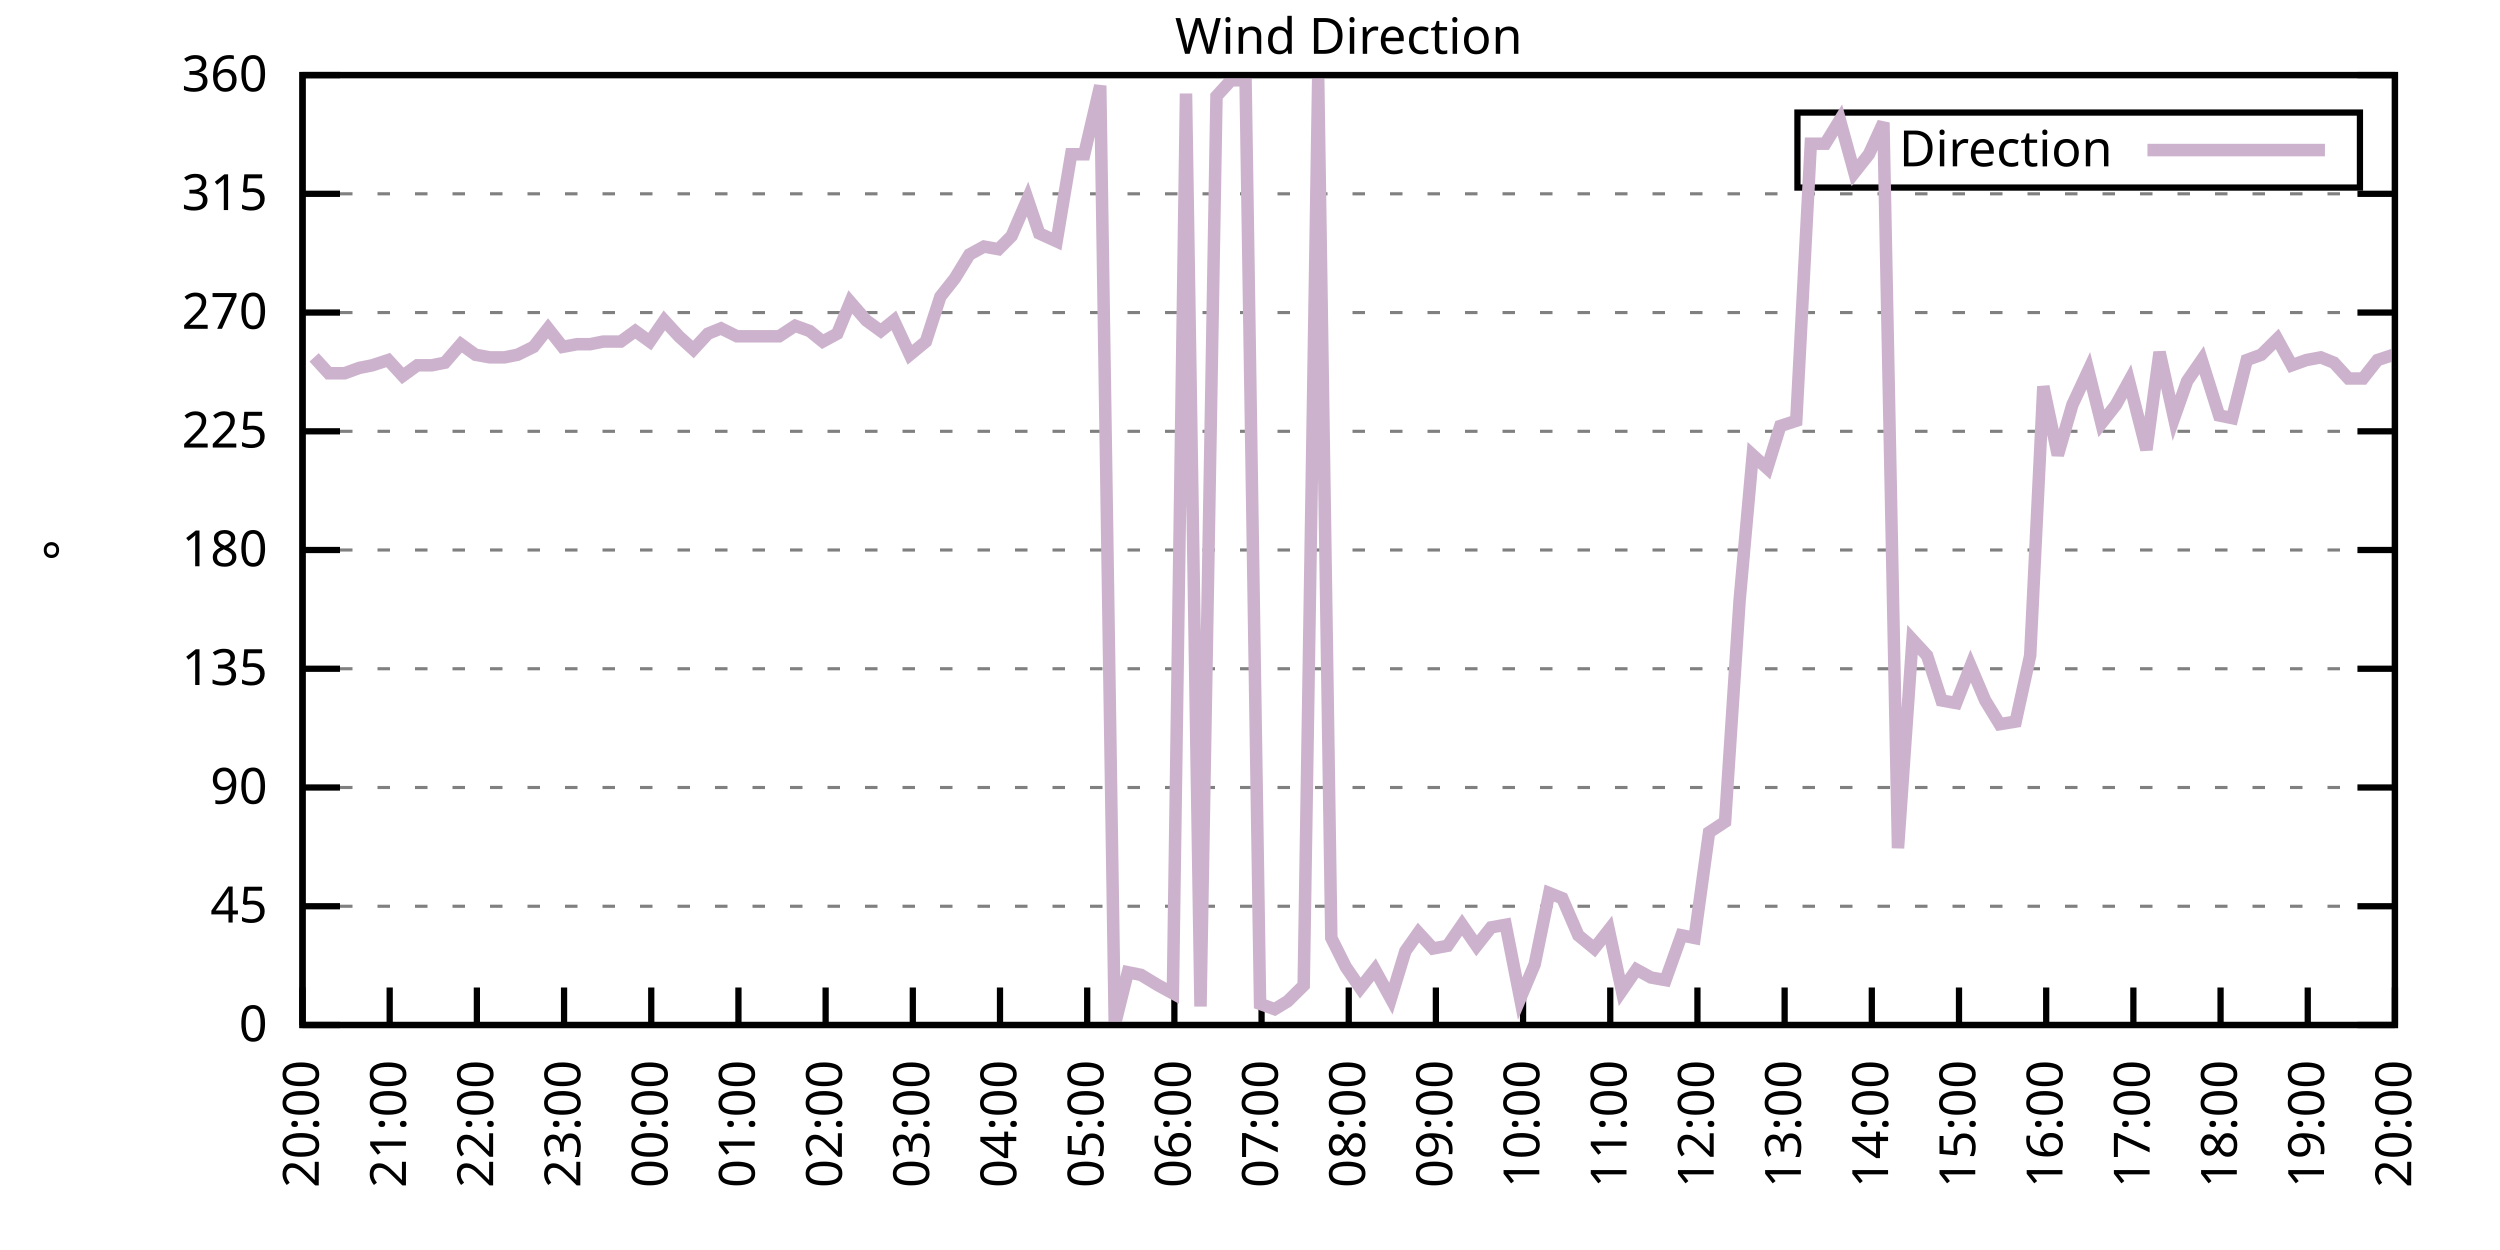
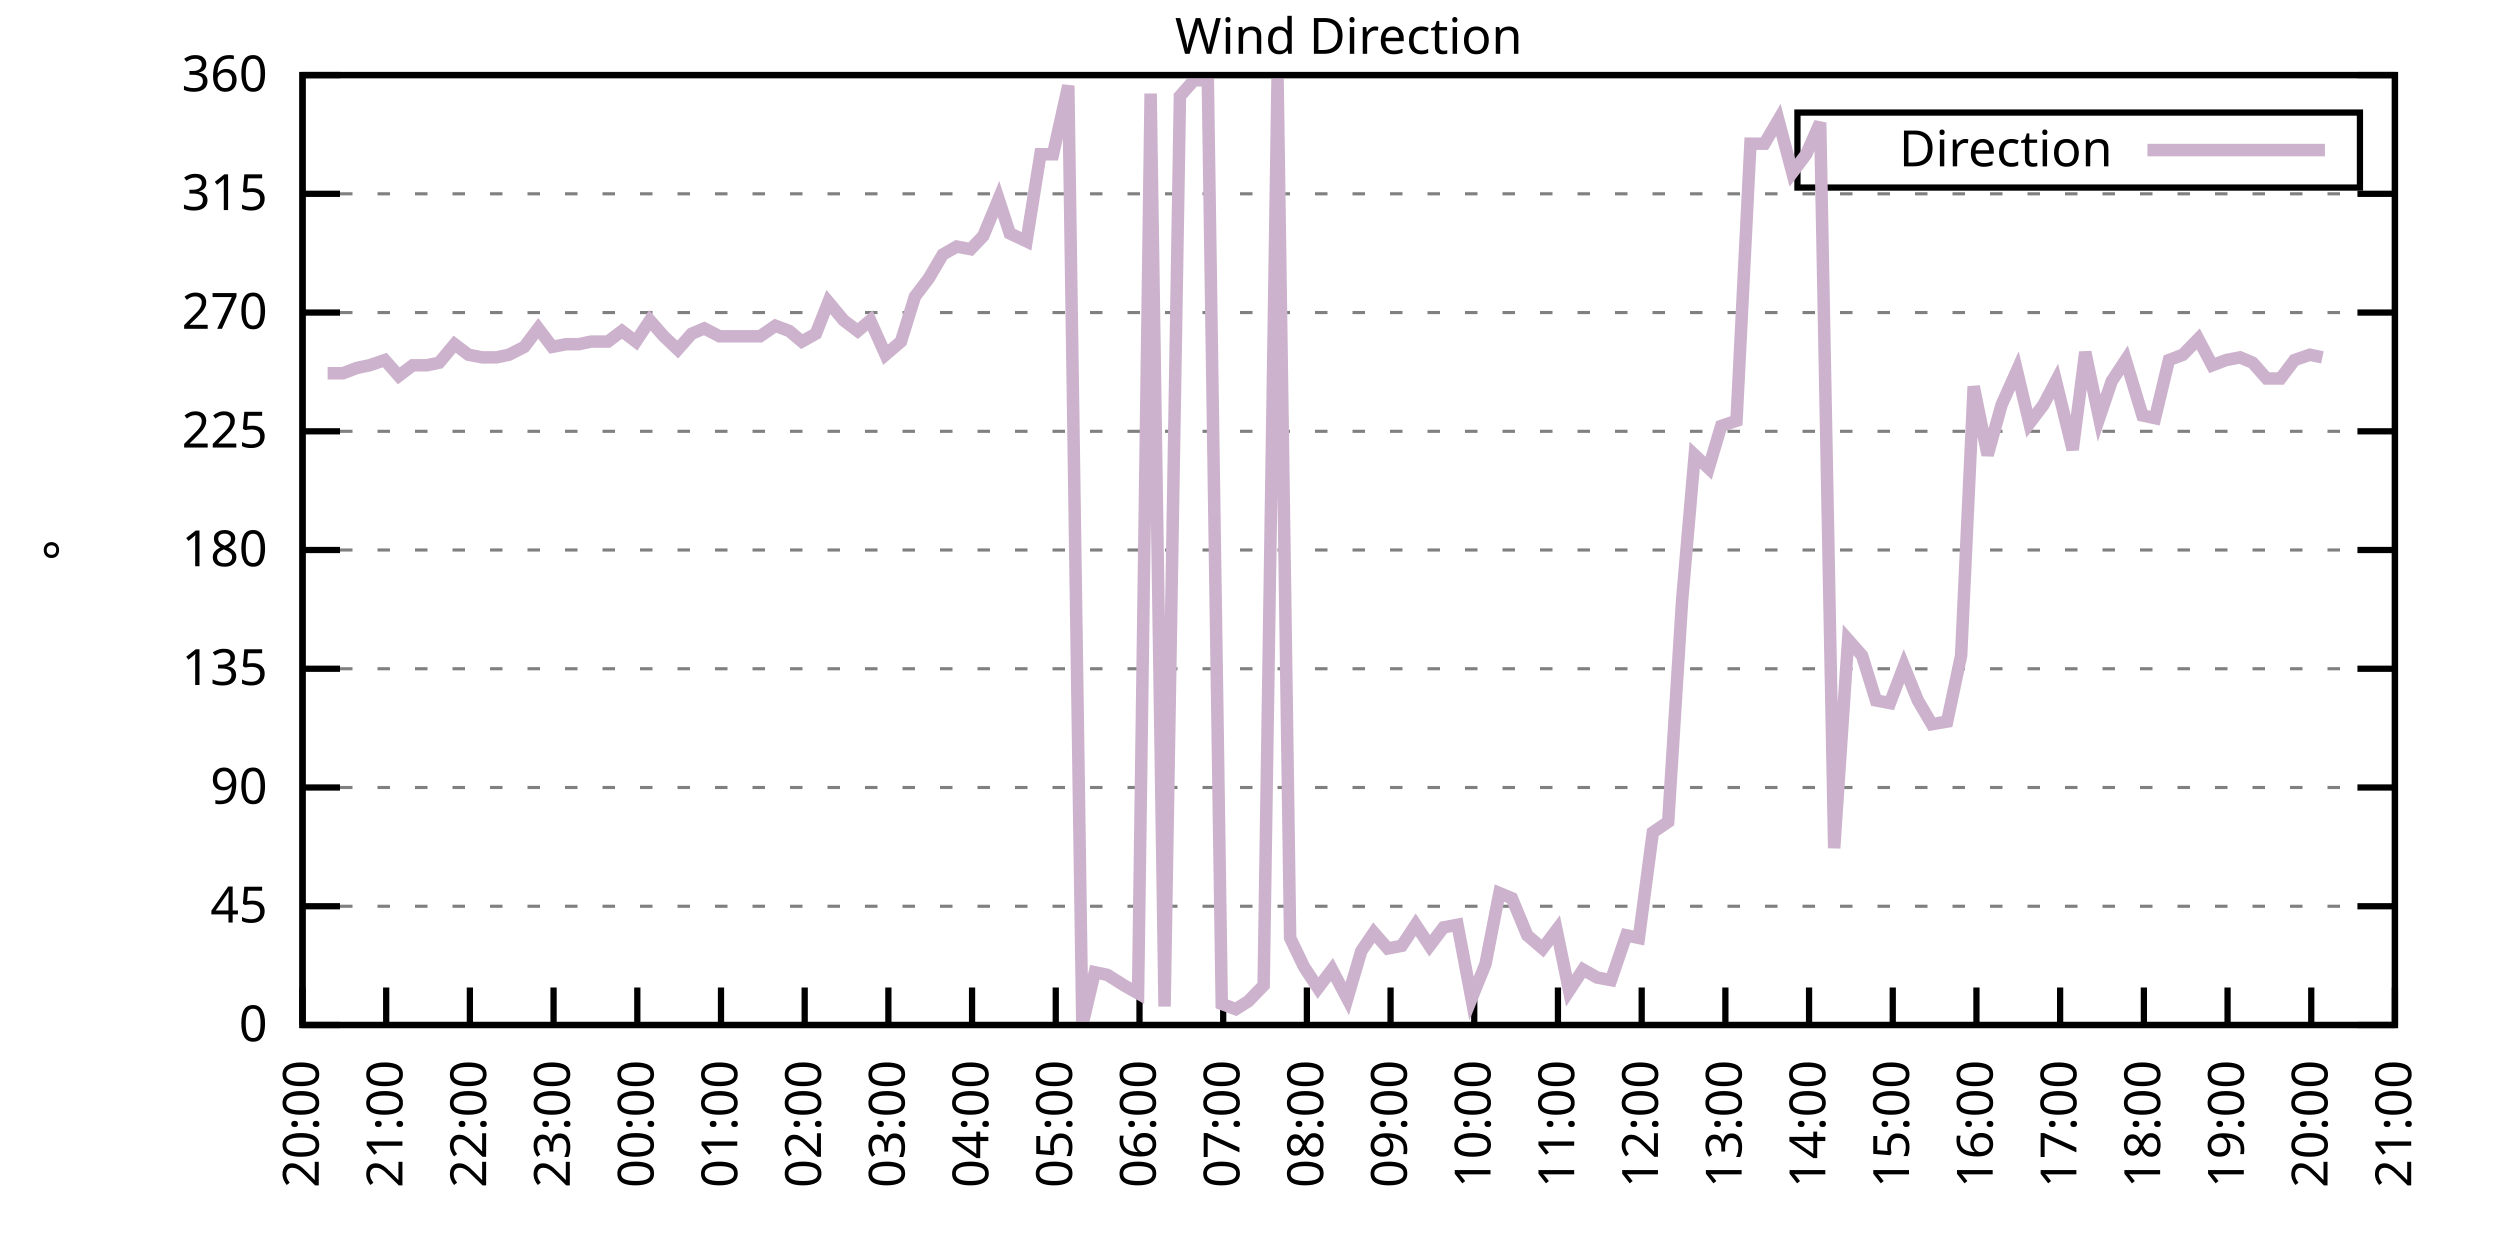
<svg xmlns="http://www.w3.org/2000/svg" xmlns:xlink="http://www.w3.org/1999/xlink" width="400" height="200" viewBox="0 0 400 200">
  <g id="gnuplot_canvas">
    <rect x="0" y="0" width="400" height="200" fill="none" />
    <defs>
      <circle id="gpDot" r="0.5" stroke-width="0.5" stroke="currentColor" />
      <path id="gpPt0" stroke-width="0.333" stroke="currentColor" d="M-1,0 h2 M0,-1 v2" />
      <path id="gpPt1" stroke-width="0.333" stroke="currentColor" d="M-1,-1 L1,1 M1,-1 L-1,1" />
      <path id="gpPt2" stroke-width="0.333" stroke="currentColor" d="M-1,0 L1,0 M0,-1 L0,1 M-1,-1 L1,1 M-1,1 L1,-1" />
      <rect id="gpPt3" stroke-width="0.333" stroke="currentColor" x="-1" y="-1" width="2" height="2" />
      <rect id="gpPt4" stroke-width="0.333" stroke="currentColor" fill="currentColor" x="-1" y="-1" width="2" height="2" />
      <circle id="gpPt5" stroke-width="0.333" stroke="currentColor" cx="0" cy="0" r="1" />
      <use xlink:href="#gpPt5" id="gpPt6" fill="currentColor" stroke="none" />
      <path id="gpPt7" stroke-width="0.333" stroke="currentColor" d="M0,-1.33 L-1.33,0.67 L1.33,0.67 z" />
      <use xlink:href="#gpPt7" id="gpPt8" fill="currentColor" stroke="none" />
      <use xlink:href="#gpPt7" id="gpPt9" stroke="currentColor" transform="rotate(180)" />
      <use xlink:href="#gpPt9" id="gpPt10" fill="currentColor" stroke="none" />
      <use xlink:href="#gpPt3" id="gpPt11" stroke="currentColor" transform="rotate(45)" />
      <use xlink:href="#gpPt11" id="gpPt12" fill="currentColor" stroke="none" />
      <path id="gpPt13" stroke-width="0.333" stroke="currentColor" d="M0,1.330 L1.265,0.411 L0.782,-1.067 L-0.782,-1.076 L-1.265,0.411 z" />
      <use xlink:href="#gpPt13" id="gpPt14" fill="currentColor" stroke="none" />
      <filter id="textbox" filterUnits="objectBoundingBox" x="0" y="0" height="1" width="1">
        <feFlood flood-color="white" flood-opacity="1" result="bgnd" />
        <feComposite in="SourceGraphic" in2="bgnd" operator="atop" />
      </filter>
      <filter id="greybox" filterUnits="objectBoundingBox" x="0" y="0" height="1" width="1">
        <feFlood flood-color="lightgrey" flood-opacity="1" result="grey" />
        <feComposite in="SourceGraphic" in2="grey" operator="atop" />
      </filter>
    </defs>
    <g fill="none" color="white" stroke="currentColor" stroke-width="1.00" stroke-linecap="butt" stroke-linejoin="miter">
</g>
    <g fill="none" color="black" stroke="currentColor" stroke-width="1.00" stroke-linecap="butt" stroke-linejoin="miter">
      <g stroke="none" shape-rendering="crispEdges">
        <polygon fill="rgb(255, 255, 255)" points="48.40,164.00 383.18,164.00 383.18,12.02 48.40,12.02 " />
      </g>
    </g>
    <g fill="none" color="black" stroke="currentColor" stroke-width="1.00" stroke-linecap="butt" stroke-linejoin="miter">
</g>
    <g fill="none" color="black" stroke="black" stroke-width="0.50" stroke-linecap="butt" stroke-linejoin="miter">
</g>
    <g fill="none" color="gray" stroke="currentColor" stroke-width="0.50" stroke-linecap="butt" stroke-linejoin="miter">
      <path stroke="gray" stroke-dasharray="2,4" class="gridline" d="M48.40,164.00 L383.19,164.00  " />
    </g>
    <g fill="none" color="gray" stroke="gray" stroke-width="1.00" stroke-linecap="butt" stroke-linejoin="miter">
</g>
    <g fill="none" color="black" stroke="currentColor" stroke-width="1.00" stroke-linecap="butt" stroke-linejoin="miter">
      <path stroke="black" d="M48.40,164.00 L54.40,164.00 M383.19,164.00 L377.19,164.00  " />
      <g transform="translate(42.80,166.60)" stroke="none" fill="black" font-family="Sans" font-size="8.00" text-anchor="end">
        <text>
          <tspan font-family="Sans"> 0</tspan>
        </text>
      </g>
    </g>
    <g fill="none" color="black" stroke="currentColor" stroke-width="1.00" stroke-linecap="butt" stroke-linejoin="miter">
</g>
    <g fill="none" color="black" stroke="black" stroke-width="0.50" stroke-linecap="butt" stroke-linejoin="miter">
</g>
    <g fill="none" color="gray" stroke="currentColor" stroke-width="0.50" stroke-linecap="butt" stroke-linejoin="miter">
      <path stroke="gray" stroke-dasharray="2,4" class="gridline" d="M48.40,145.00 L383.19,145.00  " />
    </g>
    <g fill="none" color="gray" stroke="gray" stroke-width="1.00" stroke-linecap="butt" stroke-linejoin="miter">
</g>
    <g fill="none" color="black" stroke="currentColor" stroke-width="1.00" stroke-linecap="butt" stroke-linejoin="miter">
      <path stroke="black" d="M48.40,145.00 L54.40,145.00 M383.19,145.00 L377.19,145.00  " />
      <g transform="translate(42.80,147.60)" stroke="none" fill="black" font-family="Sans" font-size="8.00" text-anchor="end">
        <text>
          <tspan font-family="Sans"> 45</tspan>
        </text>
      </g>
    </g>
    <g fill="none" color="black" stroke="currentColor" stroke-width="1.00" stroke-linecap="butt" stroke-linejoin="miter">
</g>
    <g fill="none" color="black" stroke="black" stroke-width="0.50" stroke-linecap="butt" stroke-linejoin="miter">
</g>
    <g fill="none" color="gray" stroke="currentColor" stroke-width="0.50" stroke-linecap="butt" stroke-linejoin="miter">
      <path stroke="gray" stroke-dasharray="2,4" class="gridline" d="M48.40,126.00 L383.19,126.00  " />
    </g>
    <g fill="none" color="gray" stroke="gray" stroke-width="1.00" stroke-linecap="butt" stroke-linejoin="miter">
</g>
    <g fill="none" color="black" stroke="currentColor" stroke-width="1.00" stroke-linecap="butt" stroke-linejoin="miter">
      <path stroke="black" d="M48.40,126.00 L54.40,126.00 M383.19,126.00 L377.19,126.00  " />
      <g transform="translate(42.80,128.60)" stroke="none" fill="black" font-family="Sans" font-size="8.00" text-anchor="end">
        <text>
          <tspan font-family="Sans"> 90</tspan>
        </text>
      </g>
    </g>
    <g fill="none" color="black" stroke="currentColor" stroke-width="1.00" stroke-linecap="butt" stroke-linejoin="miter">
</g>
    <g fill="none" color="black" stroke="black" stroke-width="0.50" stroke-linecap="butt" stroke-linejoin="miter">
</g>
    <g fill="none" color="gray" stroke="currentColor" stroke-width="0.50" stroke-linecap="butt" stroke-linejoin="miter">
      <path stroke="gray" stroke-dasharray="2,4" class="gridline" d="M48.40,107.00 L383.19,107.00  " />
    </g>
    <g fill="none" color="gray" stroke="gray" stroke-width="1.00" stroke-linecap="butt" stroke-linejoin="miter">
</g>
    <g fill="none" color="black" stroke="currentColor" stroke-width="1.00" stroke-linecap="butt" stroke-linejoin="miter">
      <path stroke="black" d="M48.40,107.00 L54.40,107.00 M383.19,107.00 L377.19,107.00  " />
      <g transform="translate(42.80,109.60)" stroke="none" fill="black" font-family="Sans" font-size="8.00" text-anchor="end">
        <text>
          <tspan font-family="Sans"> 135</tspan>
        </text>
      </g>
    </g>
    <g fill="none" color="black" stroke="currentColor" stroke-width="1.00" stroke-linecap="butt" stroke-linejoin="miter">
</g>
    <g fill="none" color="black" stroke="black" stroke-width="0.50" stroke-linecap="butt" stroke-linejoin="miter">
</g>
    <g fill="none" color="gray" stroke="currentColor" stroke-width="0.50" stroke-linecap="butt" stroke-linejoin="miter">
      <path stroke="gray" stroke-dasharray="2,4" class="gridline" d="M48.40,88.00 L383.19,88.00  " />
    </g>
    <g fill="none" color="gray" stroke="gray" stroke-width="1.00" stroke-linecap="butt" stroke-linejoin="miter">
</g>
    <g fill="none" color="black" stroke="currentColor" stroke-width="1.00" stroke-linecap="butt" stroke-linejoin="miter">
      <path stroke="black" d="M48.40,88.00 L54.40,88.00 M383.19,88.00 L377.19,88.00  " />
      <g transform="translate(42.80,90.60)" stroke="none" fill="black" font-family="Sans" font-size="8.00" text-anchor="end">
        <text>
          <tspan font-family="Sans"> 180</tspan>
        </text>
      </g>
    </g>
    <g fill="none" color="black" stroke="currentColor" stroke-width="1.00" stroke-linecap="butt" stroke-linejoin="miter">
</g>
    <g fill="none" color="black" stroke="black" stroke-width="0.50" stroke-linecap="butt" stroke-linejoin="miter">
</g>
    <g fill="none" color="gray" stroke="currentColor" stroke-width="0.50" stroke-linecap="butt" stroke-linejoin="miter">
      <path stroke="gray" stroke-dasharray="2,4" class="gridline" d="M48.40,69.01 L383.19,69.01  " />
    </g>
    <g fill="none" color="gray" stroke="gray" stroke-width="1.00" stroke-linecap="butt" stroke-linejoin="miter">
</g>
    <g fill="none" color="black" stroke="currentColor" stroke-width="1.00" stroke-linecap="butt" stroke-linejoin="miter">
      <path stroke="black" d="M48.40,69.01 L54.40,69.01 M383.19,69.01 L377.19,69.01  " />
      <g transform="translate(42.80,71.61)" stroke="none" fill="black" font-family="Sans" font-size="8.00" text-anchor="end">
        <text>
          <tspan font-family="Sans"> 225</tspan>
        </text>
      </g>
    </g>
    <g fill="none" color="black" stroke="currentColor" stroke-width="1.00" stroke-linecap="butt" stroke-linejoin="miter">
</g>
    <g fill="none" color="black" stroke="black" stroke-width="0.50" stroke-linecap="butt" stroke-linejoin="miter">
</g>
    <g fill="none" color="gray" stroke="currentColor" stroke-width="0.50" stroke-linecap="butt" stroke-linejoin="miter">
      <path stroke="gray" stroke-dasharray="2,4" class="gridline" d="M48.40,50.01 L383.19,50.01  " />
    </g>
    <g fill="none" color="gray" stroke="gray" stroke-width="1.00" stroke-linecap="butt" stroke-linejoin="miter">
</g>
    <g fill="none" color="black" stroke="currentColor" stroke-width="1.00" stroke-linecap="butt" stroke-linejoin="miter">
      <path stroke="black" d="M48.40,50.01 L54.40,50.01 M383.19,50.01 L377.19,50.01  " />
      <g transform="translate(42.80,52.61)" stroke="none" fill="black" font-family="Sans" font-size="8.00" text-anchor="end">
        <text>
          <tspan font-family="Sans"> 270</tspan>
        </text>
      </g>
    </g>
    <g fill="none" color="black" stroke="currentColor" stroke-width="1.00" stroke-linecap="butt" stroke-linejoin="miter">
</g>
    <g fill="none" color="black" stroke="black" stroke-width="0.50" stroke-linecap="butt" stroke-linejoin="miter">
</g>
    <g fill="none" color="gray" stroke="currentColor" stroke-width="0.50" stroke-linecap="butt" stroke-linejoin="miter">
      <path stroke="gray" stroke-dasharray="2,4" class="gridline" d="M48.40,31.01 L383.19,31.01  " />
    </g>
    <g fill="none" color="gray" stroke="gray" stroke-width="1.00" stroke-linecap="butt" stroke-linejoin="miter">
</g>
    <g fill="none" color="black" stroke="currentColor" stroke-width="1.00" stroke-linecap="butt" stroke-linejoin="miter">
      <path stroke="black" d="M48.40,31.01 L54.40,31.01 M383.19,31.01 L377.19,31.01  " />
      <g transform="translate(42.80,33.61)" stroke="none" fill="black" font-family="Sans" font-size="8.00" text-anchor="end">
        <text>
          <tspan font-family="Sans"> 315</tspan>
        </text>
      </g>
    </g>
    <g fill="none" color="black" stroke="currentColor" stroke-width="1.00" stroke-linecap="butt" stroke-linejoin="miter">
</g>
    <g fill="none" color="black" stroke="black" stroke-width="0.50" stroke-linecap="butt" stroke-linejoin="miter">
</g>
    <g fill="none" color="gray" stroke="currentColor" stroke-width="0.50" stroke-linecap="butt" stroke-linejoin="miter">
      <path stroke="gray" stroke-dasharray="2,4" class="gridline" d="M48.40,12.01 L383.19,12.01  " />
    </g>
    <g fill="none" color="gray" stroke="gray" stroke-width="1.00" stroke-linecap="butt" stroke-linejoin="miter">
</g>
    <g fill="none" color="black" stroke="currentColor" stroke-width="1.00" stroke-linecap="butt" stroke-linejoin="miter">
      <path stroke="black" d="M48.40,12.01 L54.40,12.01 M383.19,12.01 L377.19,12.01  " />
      <g transform="translate(42.80,14.61)" stroke="none" fill="black" font-family="Sans" font-size="8.00" text-anchor="end">
        <text>
          <tspan font-family="Sans"> 360</tspan>
        </text>
      </g>
    </g>
    <g fill="none" color="black" stroke="currentColor" stroke-width="1.00" stroke-linecap="butt" stroke-linejoin="miter">
      <path stroke="black" d="M48.40,164.00 L48.40,158.00  " />
      <g transform="translate(51.00,169.60) rotate(270.00)" stroke="none" fill="black" font-family="Sans" font-size="8.00" text-anchor="end">
        <text>
          <tspan font-family="Sans">20:00</tspan>
        </text>
      </g>
    </g>
    <g fill="none" color="black" stroke="currentColor" stroke-width="1.00" stroke-linecap="butt" stroke-linejoin="miter">
-       <path stroke="black" d="M62.35,164.00 L62.35,158.00  " />
-       <g transform="translate(64.95,169.60) rotate(270.00)" stroke="none" fill="black" font-family="Sans" font-size="8.00" text-anchor="end">
+       <path stroke="black" d="M61.79,164.00 L61.79,158.00  " />
+       <g transform="translate(64.39,169.60) rotate(270.00)" stroke="none" fill="black" font-family="Sans" font-size="8.00" text-anchor="end">
        <text>
          <tspan font-family="Sans">21:00</tspan>
        </text>
      </g>
    </g>
    <g fill="none" color="black" stroke="currentColor" stroke-width="1.00" stroke-linecap="butt" stroke-linejoin="miter">
-       <path stroke="black" d="M76.30,164.00 L76.30,158.00  " />
-       <g transform="translate(78.90,169.60) rotate(270.00)" stroke="none" fill="black" font-family="Sans" font-size="8.00" text-anchor="end">
+       <path stroke="black" d="M75.18,164.00 L75.18,158.00  " />
+       <g transform="translate(77.78,169.60) rotate(270.00)" stroke="none" fill="black" font-family="Sans" font-size="8.00" text-anchor="end">
        <text>
          <tspan font-family="Sans">22:00</tspan>
        </text>
      </g>
    </g>
    <g fill="none" color="black" stroke="currentColor" stroke-width="1.00" stroke-linecap="butt" stroke-linejoin="miter">
-       <path stroke="black" d="M90.25,164.00 L90.25,158.00  " />
-       <g transform="translate(92.85,169.60) rotate(270.00)" stroke="none" fill="black" font-family="Sans" font-size="8.00" text-anchor="end">
+       <path stroke="black" d="M88.57,164.00 L88.57,158.00  " />
+       <g transform="translate(91.17,169.60) rotate(270.00)" stroke="none" fill="black" font-family="Sans" font-size="8.00" text-anchor="end">
        <text>
          <tspan font-family="Sans">23:00</tspan>
        </text>
      </g>
    </g>
    <g fill="none" color="black" stroke="currentColor" stroke-width="1.00" stroke-linecap="butt" stroke-linejoin="miter">
-       <path stroke="black" d="M104.20,164.00 L104.20,158.00  " />
-       <g transform="translate(106.80,169.60) rotate(270.00)" stroke="none" fill="black" font-family="Sans" font-size="8.00" text-anchor="end">
+       <path stroke="black" d="M101.97,164.00 L101.97,158.00  " />
+       <g transform="translate(104.57,169.60) rotate(270.00)" stroke="none" fill="black" font-family="Sans" font-size="8.00" text-anchor="end">
        <text>
          <tspan font-family="Sans">00:00</tspan>
        </text>
      </g>
    </g>
    <g fill="none" color="black" stroke="currentColor" stroke-width="1.00" stroke-linecap="butt" stroke-linejoin="miter">
-       <path stroke="black" d="M118.15,164.00 L118.15,158.00  " />
-       <g transform="translate(120.75,169.60) rotate(270.00)" stroke="none" fill="black" font-family="Sans" font-size="8.00" text-anchor="end">
+       <path stroke="black" d="M115.36,164.00 L115.36,158.00  " />
+       <g transform="translate(117.96,169.60) rotate(270.00)" stroke="none" fill="black" font-family="Sans" font-size="8.00" text-anchor="end">
        <text>
          <tspan font-family="Sans">01:00</tspan>
        </text>
      </g>
    </g>
    <g fill="none" color="black" stroke="currentColor" stroke-width="1.00" stroke-linecap="butt" stroke-linejoin="miter">
-       <path stroke="black" d="M132.10,164.00 L132.10,158.00  " />
-       <g transform="translate(134.70,169.60) rotate(270.00)" stroke="none" fill="black" font-family="Sans" font-size="8.00" text-anchor="end">
+       <path stroke="black" d="M128.75,164.00 L128.75,158.00  " />
+       <g transform="translate(131.35,169.60) rotate(270.00)" stroke="none" fill="black" font-family="Sans" font-size="8.00" text-anchor="end">
        <text>
          <tspan font-family="Sans">02:00</tspan>
        </text>
      </g>
    </g>
    <g fill="none" color="black" stroke="currentColor" stroke-width="1.00" stroke-linecap="butt" stroke-linejoin="miter">
-       <path stroke="black" d="M146.05,164.00 L146.05,158.00  " />
-       <g transform="translate(148.65,169.60) rotate(270.00)" stroke="none" fill="black" font-family="Sans" font-size="8.00" text-anchor="end">
+       <path stroke="black" d="M142.14,164.00 L142.14,158.00  " />
+       <g transform="translate(144.74,169.60) rotate(270.00)" stroke="none" fill="black" font-family="Sans" font-size="8.00" text-anchor="end">
        <text>
          <tspan font-family="Sans">03:00</tspan>
        </text>
      </g>
    </g>
    <g fill="none" color="black" stroke="currentColor" stroke-width="1.00" stroke-linecap="butt" stroke-linejoin="miter">
-       <path stroke="black" d="M160.00,164.00 L160.00,158.00  " />
-       <g transform="translate(162.60,169.60) rotate(270.00)" stroke="none" fill="black" font-family="Sans" font-size="8.00" text-anchor="end">
+       <path stroke="black" d="M155.53,164.00 L155.53,158.00  " />
+       <g transform="translate(158.13,169.60) rotate(270.00)" stroke="none" fill="black" font-family="Sans" font-size="8.00" text-anchor="end">
        <text>
          <tspan font-family="Sans">04:00</tspan>
        </text>
      </g>
    </g>
    <g fill="none" color="black" stroke="currentColor" stroke-width="1.00" stroke-linecap="butt" stroke-linejoin="miter">
-       <path stroke="black" d="M173.95,164.00 L173.95,158.00  " />
-       <g transform="translate(176.55,169.60) rotate(270.00)" stroke="none" fill="black" font-family="Sans" font-size="8.00" text-anchor="end">
+       <path stroke="black" d="M168.92,164.00 L168.92,158.00  " />
+       <g transform="translate(171.52,169.60) rotate(270.00)" stroke="none" fill="black" font-family="Sans" font-size="8.00" text-anchor="end">
        <text>
          <tspan font-family="Sans">05:00</tspan>
        </text>
      </g>
    </g>
    <g fill="none" color="black" stroke="currentColor" stroke-width="1.00" stroke-linecap="butt" stroke-linejoin="miter">
-       <path stroke="black" d="M187.90,164.00 L187.90,158.00  " />
-       <g transform="translate(190.50,169.60) rotate(270.00)" stroke="none" fill="black" font-family="Sans" font-size="8.00" text-anchor="end">
+       <path stroke="black" d="M182.32,164.00 L182.32,158.00  " />
+       <g transform="translate(184.92,169.60) rotate(270.00)" stroke="none" fill="black" font-family="Sans" font-size="8.00" text-anchor="end">
        <text>
          <tspan font-family="Sans">06:00</tspan>
        </text>
      </g>
    </g>
    <g fill="none" color="black" stroke="currentColor" stroke-width="1.00" stroke-linecap="butt" stroke-linejoin="miter">
-       <path stroke="black" d="M201.85,164.00 L201.85,158.00  " />
-       <g transform="translate(204.45,169.60) rotate(270.00)" stroke="none" fill="black" font-family="Sans" font-size="8.00" text-anchor="end">
+       <path stroke="black" d="M195.71,164.00 L195.71,158.00  " />
+       <g transform="translate(198.31,169.60) rotate(270.00)" stroke="none" fill="black" font-family="Sans" font-size="8.00" text-anchor="end">
        <text>
          <tspan font-family="Sans">07:00</tspan>
        </text>
      </g>
    </g>
    <g fill="none" color="black" stroke="currentColor" stroke-width="1.00" stroke-linecap="butt" stroke-linejoin="miter">
-       <path stroke="black" d="M215.80,164.00 L215.80,158.00  " />
-       <g transform="translate(218.40,169.60) rotate(270.00)" stroke="none" fill="black" font-family="Sans" font-size="8.00" text-anchor="end">
+       <path stroke="black" d="M209.10,164.00 L209.10,158.00  " />
+       <g transform="translate(211.70,169.60) rotate(270.00)" stroke="none" fill="black" font-family="Sans" font-size="8.00" text-anchor="end">
        <text>
          <tspan font-family="Sans">08:00</tspan>
        </text>
      </g>
    </g>
    <g fill="none" color="black" stroke="currentColor" stroke-width="1.00" stroke-linecap="butt" stroke-linejoin="miter">
-       <path stroke="black" d="M229.74,164.00 L229.74,158.00  " />
-       <g transform="translate(232.34,169.60) rotate(270.00)" stroke="none" fill="black" font-family="Sans" font-size="8.00" text-anchor="end">
+       <path stroke="black" d="M222.49,164.00 L222.49,158.00  " />
+       <g transform="translate(225.09,169.60) rotate(270.00)" stroke="none" fill="black" font-family="Sans" font-size="8.00" text-anchor="end">
        <text>
          <tspan font-family="Sans">09:00</tspan>
        </text>
      </g>
    </g>
    <g fill="none" color="black" stroke="currentColor" stroke-width="1.00" stroke-linecap="butt" stroke-linejoin="miter">
-       <path stroke="black" d="M243.69,164.00 L243.69,158.00  " />
-       <g transform="translate(246.29,169.60) rotate(270.00)" stroke="none" fill="black" font-family="Sans" font-size="8.00" text-anchor="end">
+       <path stroke="black" d="M235.88,164.00 L235.88,158.00  " />
+       <g transform="translate(238.48,169.60) rotate(270.00)" stroke="none" fill="black" font-family="Sans" font-size="8.00" text-anchor="end">
        <text>
          <tspan font-family="Sans">10:00</tspan>
        </text>
      </g>
    </g>
    <g fill="none" color="black" stroke="currentColor" stroke-width="1.00" stroke-linecap="butt" stroke-linejoin="miter">
-       <path stroke="black" d="M257.64,164.00 L257.64,158.00  " />
-       <g transform="translate(260.24,169.60) rotate(270.00)" stroke="none" fill="black" font-family="Sans" font-size="8.00" text-anchor="end">
+       <path stroke="black" d="M249.27,164.00 L249.27,158.00  " />
+       <g transform="translate(251.87,169.60) rotate(270.00)" stroke="none" fill="black" font-family="Sans" font-size="8.00" text-anchor="end">
        <text>
          <tspan font-family="Sans">11:00</tspan>
        </text>
      </g>
    </g>
    <g fill="none" color="black" stroke="currentColor" stroke-width="1.00" stroke-linecap="butt" stroke-linejoin="miter">
-       <path stroke="black" d="M271.59,164.00 L271.59,158.00  " />
-       <g transform="translate(274.19,169.60) rotate(270.00)" stroke="none" fill="black" font-family="Sans" font-size="8.00" text-anchor="end">
+       <path stroke="black" d="M262.67,164.00 L262.67,158.00  " />
+       <g transform="translate(265.27,169.60) rotate(270.00)" stroke="none" fill="black" font-family="Sans" font-size="8.00" text-anchor="end">
        <text>
          <tspan font-family="Sans">12:00</tspan>
        </text>
      </g>
    </g>
    <g fill="none" color="black" stroke="currentColor" stroke-width="1.00" stroke-linecap="butt" stroke-linejoin="miter">
-       <path stroke="black" d="M285.54,164.00 L285.54,158.00  " />
-       <g transform="translate(288.14,169.60) rotate(270.00)" stroke="none" fill="black" font-family="Sans" font-size="8.00" text-anchor="end">
+       <path stroke="black" d="M276.06,164.00 L276.06,158.00  " />
+       <g transform="translate(278.66,169.60) rotate(270.00)" stroke="none" fill="black" font-family="Sans" font-size="8.00" text-anchor="end">
        <text>
          <tspan font-family="Sans">13:00</tspan>
        </text>
      </g>
    </g>
    <g fill="none" color="black" stroke="currentColor" stroke-width="1.00" stroke-linecap="butt" stroke-linejoin="miter">
-       <path stroke="black" d="M299.49,164.00 L299.49,158.00  " />
-       <g transform="translate(302.09,169.60) rotate(270.00)" stroke="none" fill="black" font-family="Sans" font-size="8.00" text-anchor="end">
+       <path stroke="black" d="M289.45,164.00 L289.45,158.00  " />
+       <g transform="translate(292.05,169.60) rotate(270.00)" stroke="none" fill="black" font-family="Sans" font-size="8.00" text-anchor="end">
        <text>
          <tspan font-family="Sans">14:00</tspan>
        </text>
      </g>
    </g>
    <g fill="none" color="black" stroke="currentColor" stroke-width="1.00" stroke-linecap="butt" stroke-linejoin="miter">
-       <path stroke="black" d="M313.44,164.00 L313.44,158.00  " />
-       <g transform="translate(316.04,169.60) rotate(270.00)" stroke="none" fill="black" font-family="Sans" font-size="8.00" text-anchor="end">
+       <path stroke="black" d="M302.84,164.00 L302.84,158.00  " />
+       <g transform="translate(305.44,169.60) rotate(270.00)" stroke="none" fill="black" font-family="Sans" font-size="8.00" text-anchor="end">
        <text>
          <tspan font-family="Sans">15:00</tspan>
        </text>
      </g>
    </g>
    <g fill="none" color="black" stroke="currentColor" stroke-width="1.00" stroke-linecap="butt" stroke-linejoin="miter">
-       <path stroke="black" d="M327.39,164.00 L327.39,158.00  " />
-       <g transform="translate(329.99,169.60) rotate(270.00)" stroke="none" fill="black" font-family="Sans" font-size="8.00" text-anchor="end">
+       <path stroke="black" d="M316.23,164.00 L316.23,158.00  " />
+       <g transform="translate(318.83,169.60) rotate(270.00)" stroke="none" fill="black" font-family="Sans" font-size="8.00" text-anchor="end">
        <text>
          <tspan font-family="Sans">16:00</tspan>
        </text>
      </g>
    </g>
    <g fill="none" color="black" stroke="currentColor" stroke-width="1.00" stroke-linecap="butt" stroke-linejoin="miter">
-       <path stroke="black" d="M341.34,164.00 L341.34,158.00  " />
-       <g transform="translate(343.94,169.60) rotate(270.00)" stroke="none" fill="black" font-family="Sans" font-size="8.00" text-anchor="end">
+       <path stroke="black" d="M329.62,164.00 L329.62,158.00  " />
+       <g transform="translate(332.22,169.60) rotate(270.00)" stroke="none" fill="black" font-family="Sans" font-size="8.00" text-anchor="end">
        <text>
          <tspan font-family="Sans">17:00</tspan>
        </text>
      </g>
    </g>
    <g fill="none" color="black" stroke="currentColor" stroke-width="1.00" stroke-linecap="butt" stroke-linejoin="miter">
-       <path stroke="black" d="M355.29,164.00 L355.29,158.00  " />
-       <g transform="translate(357.89,169.60) rotate(270.00)" stroke="none" fill="black" font-family="Sans" font-size="8.00" text-anchor="end">
+       <path stroke="black" d="M343.02,164.00 L343.02,158.00  " />
+       <g transform="translate(345.62,169.60) rotate(270.00)" stroke="none" fill="black" font-family="Sans" font-size="8.00" text-anchor="end">
        <text>
          <tspan font-family="Sans">18:00</tspan>
        </text>
      </g>
    </g>
    <g fill="none" color="black" stroke="currentColor" stroke-width="1.00" stroke-linecap="butt" stroke-linejoin="miter">
-       <path stroke="black" d="M369.24,164.00 L369.24,158.00  " />
-       <g transform="translate(371.84,169.60) rotate(270.00)" stroke="none" fill="black" font-family="Sans" font-size="8.00" text-anchor="end">
+       <path stroke="black" d="M356.41,164.00 L356.41,158.00  " />
+       <g transform="translate(359.01,169.60) rotate(270.00)" stroke="none" fill="black" font-family="Sans" font-size="8.00" text-anchor="end">
        <text>
          <tspan font-family="Sans">19:00</tspan>
+         </text>
+       </g>
+     </g>
+     <g fill="none" color="black" stroke="currentColor" stroke-width="1.00" stroke-linecap="butt" stroke-linejoin="miter">
+       <path stroke="black" d="M369.80,164.00 L369.80,158.00  " />
+       <g transform="translate(372.40,169.60) rotate(270.00)" stroke="none" fill="black" font-family="Sans" font-size="8.00" text-anchor="end">
+         <text>
+           <tspan font-family="Sans">20:00</tspan>
        </text>
      </g>
    </g>
    <g fill="none" color="black" stroke="currentColor" stroke-width="1.00" stroke-linecap="butt" stroke-linejoin="miter">
      <path stroke="black" d="M383.19,164.00 L383.19,158.00  " />
      <g transform="translate(385.79,169.60) rotate(270.00)" stroke="none" fill="black" font-family="Sans" font-size="8.00" text-anchor="end">
        <text>
-           <tspan font-family="Sans">20:00</tspan>
+           <tspan font-family="Sans">21:00</tspan>
        </text>
      </g>
    </g>
    <g fill="none" color="black" stroke="currentColor" stroke-width="1.00" stroke-linecap="butt" stroke-linejoin="miter">
</g>
    <g fill="none" color="black" stroke="currentColor" stroke-width="1.00" stroke-linecap="butt" stroke-linejoin="miter">
      <path stroke="black" d="M48.40,12.01 L48.40,164.00 L383.19,164.00 L383.19,12.01 L48.40,12.01 Z  " />
    </g>
    <g fill="none" color="black" stroke="currentColor" stroke-width="1.00" stroke-linecap="butt" stroke-linejoin="miter">
</g>
    <g fill="none" color="black" stroke="currentColor" stroke-width="1.00" stroke-linecap="butt" stroke-linejoin="miter">
      <path stroke="black" d="M287.59,30.01 L287.59,18.01 L377.59,18.01 L377.59,30.01 L287.59,30.01 Z  " />
    </g>
    <g id="Wind_direction_plot_1">
      <g fill="none" color="white" stroke="black" stroke-width="2.00" stroke-linecap="butt" stroke-linejoin="miter">
</g>
      <g fill="none" color="black" stroke="currentColor" stroke-width="2.00" stroke-linecap="butt" stroke-linejoin="miter">
        <g transform="translate(337.99,26.61)" stroke="none" fill="black" font-family="Sans" font-size="8.00" text-anchor="end">
          <text>
            <tspan font-family="Sans">Direction</tspan>
          </text>
        </g>
      </g>
      <g fill="none" color="black" stroke="currentColor" stroke-width="2.00" stroke-linecap="butt" stroke-linejoin="miter">
-         <path stroke="rgb(204, 178, 204)" d="M343.59,24.01 L371.99,24.01 M50.26,57.18 L52.58,59.72 L55.14,59.72 L57.47,58.87 L59.56,58.45 L62.12,57.61   L64.44,60.14 L66.77,58.45 L69.09,58.45 L71.18,58.03 L73.74,55.07 L76.07,56.76 L78.39,57.18 L80.72,57.18   L82.81,56.76 L85.37,55.50 L87.69,52.54 L90.02,55.50 L92.34,55.07 L94.43,55.07 L96.53,54.65 L99.32,54.65   L101.64,52.96 L103.97,54.65 L106.29,51.27 L108.62,53.81 L110.94,55.92 L113.27,53.39 L115.36,52.54 L117.92,53.81   L120.24,53.81 L122.33,53.81 L124.66,53.81 L127.22,52.12 L129.54,52.96 L131.63,54.65 L133.96,53.39 L136.05,48.32   L138.61,51.27 L140.93,52.96 L143.02,51.27 L145.58,56.76 L148.14,54.65 L150.46,47.47 L152.79,44.52 L155.11,40.72   L157.44,39.45 L159.76,39.87 L161.86,37.76 L164.41,31.85 L166.27,37.34 L169.06,38.61 L171.39,24.68 L173.48,24.68   L176.04,13.70 L178.36,164.00 L180.46,155.56 L182.55,155.98 L185.34,157.67 L187.66,158.93 L189.76,14.97 L192.08,161.04   L194.64,15.39 L196.96,12.85 L199.29,12.85 L201.61,160.62 L203.94,161.47 L206.03,160.20 L208.59,157.67 L210.91,12.43   L213.01,150.07 L215.33,154.71 L217.65,158.09 L219.98,155.13 L222.54,159.78 L224.86,152.18 L226.95,149.22 L229.28,151.76   L231.60,151.33 L233.93,147.96 L236.25,151.33 L238.58,148.38 L240.90,147.96 L243.23,159.78 L245.55,154.29 L247.88,142.89   L249.97,143.73 L252.53,149.65 L255.09,151.76 L257.41,148.80 L259.50,158.51 L261.83,155.13 L264.15,156.40 L266.48,156.82   L269.04,149.65 L271.13,150.07 L273.45,133.18 L276.01,131.49 L278.34,96.03 L280.43,72.81 L282.75,74.92 L284.85,68.16   L287.40,67.32 L289.73,22.99 L292.05,22.99 L294.38,19.19 L296.70,27.63 L299.03,24.68 L301.35,19.61 L303.68,135.71   L306.00,102.36 L308.33,104.89 L310.65,112.07 L312.98,112.49 L315.30,106.58 L317.63,112.07 L319.95,115.87 L322.51,115.45   L324.83,104.89 L326.93,61.83 L329.25,72.81 L331.58,64.78 L334.13,59.30 L336.23,67.74 L338.55,64.78 L340.64,60.98   L343.43,71.96 L345.53,56.34 L347.85,66.90 L349.94,60.98 L352.27,57.61 L355.06,66.47 L357.15,66.90 L359.48,57.61   L361.80,56.76 L364.36,54.23 L366.68,58.45 L369.01,57.61 L371.33,57.18 L373.43,58.03 L375.75,60.56 L378.08,60.56   L380.40,57.61 L382.96,56.76  " />
+         <path stroke="rgb(204, 178, 204)" d="M343.59,24.01 L371.99,24.01 M52.42,59.72 L54.87,59.72 L57.10,58.87 L59.11,58.45 L61.57,57.61 L63.80,60.14   L66.03,58.45 L68.26,58.45 L70.27,58.03 L72.73,55.07 L74.96,56.76 L77.19,57.18 L79.42,57.18 L81.43,56.76   L83.89,55.50 L86.12,52.54 L88.35,55.50 L90.58,55.07 L92.59,55.07 L94.60,54.65 L97.28,54.65 L99.51,52.96   L101.74,54.65 L103.98,51.27 L106.21,53.81 L108.44,55.92 L110.67,53.39 L112.68,52.54 L115.13,53.81 L117.37,53.81   L119.38,53.81 L121.61,53.81 L124.06,52.12 L126.29,52.96 L128.30,54.65 L130.54,53.39 L132.54,48.32 L135.00,51.27   L137.23,52.96 L139.24,51.27 L141.69,56.76 L144.15,54.65 L146.38,47.47 L148.61,44.52 L150.85,40.72 L153.08,39.45   L155.31,39.87 L157.32,37.76 L159.77,31.85 L161.56,37.34 L164.24,38.61 L166.47,24.68 L168.48,24.68 L170.93,13.70   L173.17,164.00 L175.17,155.56 L177.18,155.98 L179.86,157.67 L182.09,158.93 L184.10,14.97 L186.33,161.04 L188.79,15.39   L191.02,12.85 L193.25,12.85 L195.48,160.62 L197.72,161.47 L199.73,160.20 L202.18,157.67 L204.41,12.43 L206.42,150.07   L208.65,154.71 L210.88,158.09 L213.12,155.13 L215.57,159.78 L217.80,152.18 L219.81,149.22 L222.04,151.76 L224.28,151.33   L226.51,147.96 L228.74,151.33 L230.97,148.38 L233.20,147.96 L235.44,159.78 L237.67,154.29 L239.90,142.89 L241.91,143.73   L244.36,149.65 L246.82,151.76 L249.05,148.80 L251.06,158.51 L253.29,155.13 L255.52,156.40 L257.76,156.82 L260.21,149.65   L262.22,150.07 L264.45,133.18 L266.91,131.49 L269.14,96.03 L271.15,72.81 L273.38,74.92 L275.39,68.16 L277.84,67.32   L280.07,22.99 L282.31,22.99 L284.54,19.19 L286.77,27.63 L289.00,24.68 L291.23,19.61 L293.47,135.71 L295.70,102.36   L297.93,104.89 L300.16,112.07 L302.39,112.49 L304.63,106.58 L306.86,112.07 L309.09,115.87 L311.54,115.45 L313.78,104.89   L315.79,61.83 L318.02,72.81 L320.25,64.78 L322.70,59.30 L324.71,67.74 L326.95,64.78 L328.95,60.98 L331.63,71.96   L333.64,56.34 L335.87,66.90 L337.88,60.98 L340.11,57.61 L342.79,66.47 L344.80,66.90 L347.03,57.61 L349.26,56.76   L351.72,54.23 L353.95,58.45 L356.18,57.61 L358.42,57.18 L360.42,58.03 L362.66,60.56 L364.89,60.56 L367.12,57.61   L369.58,56.76 L371.58,57.18  " />
      </g>
    </g>
    <g fill="none" color="black" stroke="currentColor" stroke-width="2.00" stroke-linecap="butt" stroke-linejoin="miter">
</g>
    <g fill="none" color="black" stroke="black" stroke-width="1.00" stroke-linecap="butt" stroke-linejoin="miter">
</g>
    <g fill="none" color="black" stroke="currentColor" stroke-width="1.00" stroke-linecap="butt" stroke-linejoin="miter">
      <path stroke="black" d="M48.40,12.01 L48.40,164.00 L383.19,164.00 L383.19,12.01 L48.40,12.01 Z  " />
      <g transform="translate(12.80,88.01) rotate(270.00)" stroke="none" fill="black" font-family="Sans" font-size="8.00" text-anchor="middle">
        <text>
          <tspan font-family="Sans">°</tspan>
        </text>
      </g>
    </g>
    <g fill="none" color="black" stroke="currentColor" stroke-width="1.00" stroke-linecap="butt" stroke-linejoin="miter">
</g>
    <g fill="none" color="black" stroke="currentColor" stroke-width="1.00" stroke-linecap="butt" stroke-linejoin="miter">
      <g transform="translate(215.79,8.61)" stroke="none" fill="black" font-family="Sans" font-size="8.00" text-anchor="middle">
        <text>
          <tspan font-family="Sans">Wind Direction</tspan>
        </text>
      </g>
    </g>
    <g fill="none" color="black" stroke="currentColor" stroke-width="1.00" stroke-linecap="butt" stroke-linejoin="miter">
</g>
  </g>
</svg>
